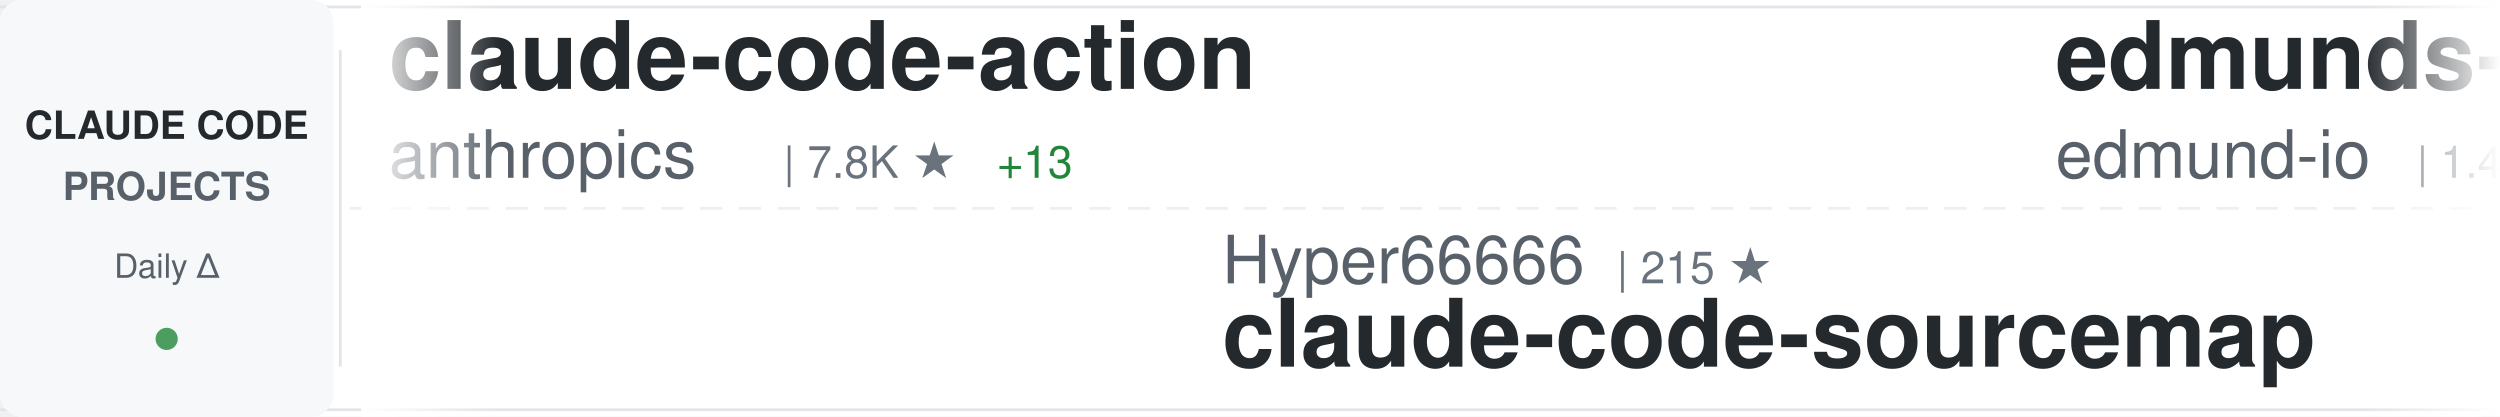
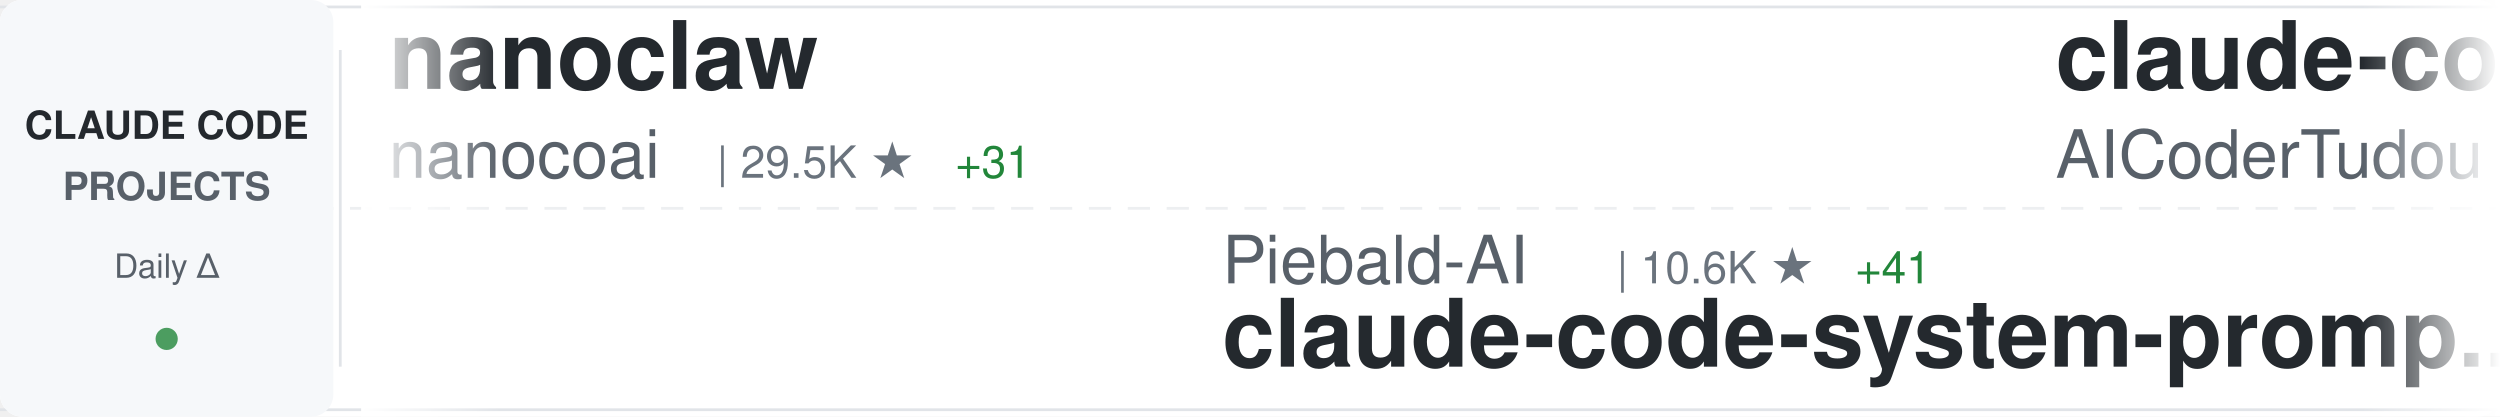
<svg xmlns="http://www.w3.org/2000/svg" width="900" height="150">
  <defs>
    <linearGradient id="awesomeLeftFade" x1="0%" y1="0%" x2="100%" y2="0%">
      <stop offset="0%" style="stop-color:#ffffff;stop-opacity:1" />
      <stop offset="100%" style="stop-color:#ffffff;stop-opacity:0" />
    </linearGradient>
    <linearGradient id="awesomeRightFade" x1="0%" y1="0%" x2="100%" y2="0%">
      <stop offset="0%" style="stop-color:#ffffff;stop-opacity:0" />
      <stop offset="100%" style="stop-color:#ffffff;stop-opacity:1" />
    </linearGradient>
  </defs>
  <rect width="900" height="150" fill="#ffffff" rx="8" />
  <rect x="0" y="2" width="900" height="1" fill="#e1e4e8" />
  <rect x="0" y="147" width="900" height="1" fill="#e1e4e8" />
  <line x1="0" y1="75" x2="900" y2="75" stroke="#e1e4e8" stroke-width="1" stroke-dasharray="8 6" opacity="0.6" />
  <rect x="0" y="0" width="120" height="150" fill="#f6f8fa" rx="8" />
  <text x="60" y="50" font-family="-apple-system, BlinkMacSystemFont, 'Segoe UI', Helvetica, Arial, sans-serif" font-size="14" font-weight="600" fill="#24292e" text-anchor="middle">CLAUDE CODE</text>
  <text x="60" y="72" font-family="-apple-system, BlinkMacSystemFont, 'Segoe UI', Helvetica, Arial, sans-serif" font-size="14" font-weight="600" fill="#586069" text-anchor="middle">PROJECTS</text>
  <text x="60" y="100" font-family="-apple-system, BlinkMacSystemFont, 'Segoe UI', Helvetica, Arial, sans-serif" font-size="12" font-weight="500" fill="#586069" text-anchor="middle">Daily Δ</text>
  <circle cx="60" cy="122" r="4" fill="#22863a" opacity="0.8" />
  <rect x="122" y="18" width="1" height="114" fill="#e1e4e8" />
  <clipPath id="awesomeTickerClip">
    <rect x="130" y="0" width="770" height="150" />
  </clipPath>
  <g clip-path="url(#awesomeTickerClip)">
    <g id="awesomeTickerItems">
      <animateTransform attributeName="transform" attributeType="XML" type="translate" from="0 0" to="-3000 0" dur="54s" repeatCount="indefinite" />
      <g transform="translate(0, 0)">
-         <text x="140" y="32" font-family="-apple-system, BlinkMacSystemFont, 'Segoe UI', Helvetica, Arial, sans-serif" font-size="34" font-weight="600" fill="#24292e">claude-code-action</text>
-         <text x="140" y="64" font-family="-apple-system, BlinkMacSystemFont, 'Segoe UI', Helvetica, Arial, sans-serif" font-size="24" font-weight="400" fill="#586069">anthropics</text>
-         <text x="282" y="64" font-family="-apple-system, BlinkMacSystemFont, 'Segoe UI', Helvetica, Arial, sans-serif" font-size="16" font-weight="500" fill="#6a737d">| 7.8K ★</text>
-         <text x="359" y="64" font-family="-apple-system, BlinkMacSystemFont, 'Segoe UI', Helvetica, Arial, sans-serif" font-size="16" font-weight="500" fill="#22863a"> +13</text>
+         <text x="140" y="32" font-family="-apple-system, BlinkMacSystemFont, 'Segoe UI', Helvetica, Arial, sans-serif" font-size="34" font-weight="600" fill="#24292e">nanoclaw</text>
+         <text x="140" y="64" font-family="-apple-system, BlinkMacSystemFont, 'Segoe UI', Helvetica, Arial, sans-serif" font-size="24" font-weight="400" fill="#586069">nanocoai</text>
+         <text x="258" y="64" font-family="-apple-system, BlinkMacSystemFont, 'Segoe UI', Helvetica, Arial, sans-serif" font-size="16" font-weight="500" fill="#6a737d">| 29.5K ★</text>
+         <text x="344" y="64" font-family="-apple-system, BlinkMacSystemFont, 'Segoe UI', Helvetica, Arial, sans-serif" font-size="16" font-weight="500" fill="#22863a"> +31</text>
      </g>
      <g transform="translate(300, 0)">
-         <text x="140" y="102" font-family="-apple-system, BlinkMacSystemFont, 'Segoe UI', Helvetica, Arial, sans-serif" font-size="24" font-weight="400" fill="#586069">Hyper66666</text>
-         <text x="282" y="102" font-family="-apple-system, BlinkMacSystemFont, 'Segoe UI', Helvetica, Arial, sans-serif" font-size="16" font-weight="500" fill="#6a737d">| 215 ★</text>
-         <text x="140" y="132" font-family="-apple-system, BlinkMacSystemFont, 'Segoe UI', Helvetica, Arial, sans-serif" font-size="34" font-weight="600" fill="#24292e">claude-code-sourcemap</text>
+         <text x="140" y="102" font-family="-apple-system, BlinkMacSystemFont, 'Segoe UI', Helvetica, Arial, sans-serif" font-size="24" font-weight="400" fill="#586069">Piebald-AI</text>
+         <text x="282" y="102" font-family="-apple-system, BlinkMacSystemFont, 'Segoe UI', Helvetica, Arial, sans-serif" font-size="16" font-weight="500" fill="#6a737d">| 10.6K ★</text>
+         <text x="368" y="102" font-family="-apple-system, BlinkMacSystemFont, 'Segoe UI', Helvetica, Arial, sans-serif" font-size="16" font-weight="500" fill="#22863a"> +41</text>
+         <text x="140" y="132" font-family="-apple-system, BlinkMacSystemFont, 'Segoe UI', Helvetica, Arial, sans-serif" font-size="34" font-weight="600" fill="#24292e">claude-code-system-promp...</text>
      </g>
      <g transform="translate(600, 0)">
-         <text x="140" y="32" font-family="-apple-system, BlinkMacSystemFont, 'Segoe UI', Helvetica, Arial, sans-serif" font-size="34" font-weight="600" fill="#24292e">edmunds-claude-code</text>
-         <text x="140" y="64" font-family="-apple-system, BlinkMacSystemFont, 'Segoe UI', Helvetica, Arial, sans-serif" font-size="24" font-weight="400" fill="#586069">edmund-io</text>
-         <text x="270" y="64" font-family="-apple-system, BlinkMacSystemFont, 'Segoe UI', Helvetica, Arial, sans-serif" font-size="16" font-weight="500" fill="#6a737d">| 1.4K ★</text>
-         <text x="347" y="64" font-family="-apple-system, BlinkMacSystemFont, 'Segoe UI', Helvetica, Arial, sans-serif" font-size="16" font-weight="500" fill="#22863a"> +2</text>
+         <text x="140" y="32" font-family="-apple-system, BlinkMacSystemFont, 'Segoe UI', Helvetica, Arial, sans-serif" font-size="34" font-weight="600" fill="#24292e">claude-code-tudou</text>
+         <text x="140" y="64" font-family="-apple-system, BlinkMacSystemFont, 'Segoe UI', Helvetica, Arial, sans-serif" font-size="24" font-weight="400" fill="#586069">AICoderTudou</text>
+         <text x="306" y="64" font-family="-apple-system, BlinkMacSystemFont, 'Segoe UI', Helvetica, Arial, sans-serif" font-size="16" font-weight="500" fill="#6a737d">| 502 ★</text>
      </g>
      <g transform="translate(900, 0)">
-         <text x="140" y="102" font-family="-apple-system, BlinkMacSystemFont, 'Segoe UI', Helvetica, Arial, sans-serif" font-size="24" font-weight="400" fill="#586069">feiskyer</text>
-         <text x="258" y="102" font-family="-apple-system, BlinkMacSystemFont, 'Segoe UI', Helvetica, Arial, sans-serif" font-size="16" font-weight="500" fill="#6a737d">| 1.5K ★</text>
-         <text x="335" y="102" font-family="-apple-system, BlinkMacSystemFont, 'Segoe UI', Helvetica, Arial, sans-serif" font-size="16" font-weight="500" fill="#22863a"> +3</text>
-         <text x="140" y="132" font-family="-apple-system, BlinkMacSystemFont, 'Segoe UI', Helvetica, Arial, sans-serif" font-size="34" font-weight="600" fill="#24292e">claude-code-settings</text>
+         <text x="140" y="102" font-family="-apple-system, BlinkMacSystemFont, 'Segoe UI', Helvetica, Arial, sans-serif" font-size="24" font-weight="400" fill="#586069">anthropics</text>
+         <text x="282" y="102" font-family="-apple-system, BlinkMacSystemFont, 'Segoe UI', Helvetica, Arial, sans-serif" font-size="16" font-weight="500" fill="#6a737d">| 143.6K ★</text>
+         <text x="377" y="102" font-family="-apple-system, BlinkMacSystemFont, 'Segoe UI', Helvetica, Arial, sans-serif" font-size="16" font-weight="500" fill="#22863a"> +770</text>
+         <text x="140" y="132" font-family="-apple-system, BlinkMacSystemFont, 'Segoe UI', Helvetica, Arial, sans-serif" font-size="34" font-weight="600" fill="#24292e">skills</text>
      </g>
      <g transform="translate(1200, 0)">
        <text x="140" y="32" font-family="-apple-system, BlinkMacSystemFont, 'Segoe UI', Helvetica, Arial, sans-serif" font-size="34" font-weight="600" fill="#24292e">my-claude-code-setup</text>
        <text x="140" y="64" font-family="-apple-system, BlinkMacSystemFont, 'Segoe UI', Helvetica, Arial, sans-serif" font-size="24" font-weight="400" fill="#586069">centminmod</text>
        <text x="282" y="64" font-family="-apple-system, BlinkMacSystemFont, 'Segoe UI', Helvetica, Arial, sans-serif" font-size="16" font-weight="500" fill="#6a737d">| 2.4K ★</text>
-         <text x="359" y="64" font-family="-apple-system, BlinkMacSystemFont, 'Segoe UI', Helvetica, Arial, sans-serif" font-size="16" font-weight="500" fill="#22863a"> +5</text>
+         <text x="359" y="64" font-family="-apple-system, BlinkMacSystemFont, 'Segoe UI', Helvetica, Arial, sans-serif" font-size="16" font-weight="500" fill="#22863a"> +6</text>
      </g>
      <g transform="translate(1500, 0)">
-         <text x="140" y="102" font-family="-apple-system, BlinkMacSystemFont, 'Segoe UI', Helvetica, Arial, sans-serif" font-size="24" font-weight="400" fill="#586069">Windy3f3f3f3f</text>
-         <text x="318" y="102" font-family="-apple-system, BlinkMacSystemFont, 'Segoe UI', Helvetica, Arial, sans-serif" font-size="16" font-weight="500" fill="#6a737d">| 1.3K ★</text>
-         <text x="395" y="102" font-family="-apple-system, BlinkMacSystemFont, 'Segoe UI', Helvetica, Arial, sans-serif" font-size="16" font-weight="500" fill="#22863a"> +5</text>
-         <text x="140" y="132" font-family="-apple-system, BlinkMacSystemFont, 'Segoe UI', Helvetica, Arial, sans-serif" font-size="34" font-weight="600" fill="#24292e">claude-code-from-scratch</text>
-       </g>
-       <g transform="translate(1800, 0)">
-         <text x="140" y="32" font-family="-apple-system, BlinkMacSystemFont, 'Segoe UI', Helvetica, Arial, sans-serif" font-size="34" font-weight="600" fill="#24292e">claude_codex_bridge</text>
-         <text x="140" y="64" font-family="-apple-system, BlinkMacSystemFont, 'Segoe UI', Helvetica, Arial, sans-serif" font-size="24" font-weight="400" fill="#586069">SeemSeam</text>
-         <text x="258" y="64" font-family="-apple-system, BlinkMacSystemFont, 'Segoe UI', Helvetica, Arial, sans-serif" font-size="16" font-weight="500" fill="#6a737d">| 2.8K ★</text>
-         <text x="335" y="64" font-family="-apple-system, BlinkMacSystemFont, 'Segoe UI', Helvetica, Arial, sans-serif" font-size="16" font-weight="500" fill="#22863a"> +19</text>
-       </g>
-       <g transform="translate(2100, 0)">
-         <text x="140" y="102" font-family="-apple-system, BlinkMacSystemFont, 'Segoe UI', Helvetica, Arial, sans-serif" font-size="24" font-weight="400" fill="#586069">FlorianBruniaux</text>
-         <text x="342" y="102" font-family="-apple-system, BlinkMacSystemFont, 'Segoe UI', Helvetica, Arial, sans-serif" font-size="16" font-weight="500" fill="#6a737d">| 4.6K ★</text>
-         <text x="419" y="102" font-family="-apple-system, BlinkMacSystemFont, 'Segoe UI', Helvetica, Arial, sans-serif" font-size="16" font-weight="500" fill="#22863a"> +22</text>
-         <text x="140" y="132" font-family="-apple-system, BlinkMacSystemFont, 'Segoe UI', Helvetica, Arial, sans-serif" font-size="34" font-weight="600" fill="#24292e">claude-code-ultimate-gui...</text>
-       </g>
-       <g transform="translate(2400, 0)">
-         <text x="140" y="32" font-family="-apple-system, BlinkMacSystemFont, 'Segoe UI', Helvetica, Arial, sans-serif" font-size="34" font-weight="600" fill="#24292e">claude-code-engineering</text>
-         <text x="140" y="64" font-family="-apple-system, BlinkMacSystemFont, 'Segoe UI', Helvetica, Arial, sans-serif" font-size="24" font-weight="400" fill="#586069">huangjia2019</text>
-         <text x="306" y="64" font-family="-apple-system, BlinkMacSystemFont, 'Segoe UI', Helvetica, Arial, sans-serif" font-size="16" font-weight="500" fill="#6a737d">| 735 ★</text>
-         <text x="374" y="64" font-family="-apple-system, BlinkMacSystemFont, 'Segoe UI', Helvetica, Arial, sans-serif" font-size="16" font-weight="500" fill="#22863a"> +7</text>
-       </g>
-       <g transform="translate(2700, 0)">
-         <text x="140" y="102" font-family="-apple-system, BlinkMacSystemFont, 'Segoe UI', Helvetica, Arial, sans-serif" font-size="24" font-weight="400" fill="#586069">fazxes</text>
-         <text x="234" y="102" font-family="-apple-system, BlinkMacSystemFont, 'Segoe UI', Helvetica, Arial, sans-serif" font-size="16" font-weight="500" fill="#6a737d">| 218 ★</text>
-         <text x="140" y="132" font-family="-apple-system, BlinkMacSystemFont, 'Segoe UI', Helvetica, Arial, sans-serif" font-size="34" font-weight="600" fill="#24292e">Claude-code</text>
-       </g>
-       <g transform="translate(3000, 0)">
-         <text x="140" y="32" font-family="-apple-system, BlinkMacSystemFont, 'Segoe UI', Helvetica, Arial, sans-serif" font-size="34" font-weight="600" fill="#24292e">claude-code-action</text>
-         <text x="140" y="64" font-family="-apple-system, BlinkMacSystemFont, 'Segoe UI', Helvetica, Arial, sans-serif" font-size="24" font-weight="400" fill="#586069">anthropics</text>
-         <text x="282" y="64" font-family="-apple-system, BlinkMacSystemFont, 'Segoe UI', Helvetica, Arial, sans-serif" font-size="16" font-weight="500" fill="#6a737d">| 7.8K ★</text>
-         <text x="359" y="64" font-family="-apple-system, BlinkMacSystemFont, 'Segoe UI', Helvetica, Arial, sans-serif" font-size="16" font-weight="500" fill="#22863a"> +13</text>
-       </g>
-       <g transform="translate(3300, 0)">
        <text x="140" y="102" font-family="-apple-system, BlinkMacSystemFont, 'Segoe UI', Helvetica, Arial, sans-serif" font-size="24" font-weight="400" fill="#586069">Hyper66666</text>
        <text x="282" y="102" font-family="-apple-system, BlinkMacSystemFont, 'Segoe UI', Helvetica, Arial, sans-serif" font-size="16" font-weight="500" fill="#6a737d">| 215 ★</text>
        <text x="140" y="132" font-family="-apple-system, BlinkMacSystemFont, 'Segoe UI', Helvetica, Arial, sans-serif" font-size="34" font-weight="600" fill="#24292e">claude-code-sourcemap</text>
      </g>
+       <g transform="translate(1800, 0)">
+         <text x="140" y="32" font-family="-apple-system, BlinkMacSystemFont, 'Segoe UI', Helvetica, Arial, sans-serif" font-size="34" font-weight="600" fill="#24292e">awesome-claude-code-suba...</text>
+         <text x="140" y="64" font-family="-apple-system, BlinkMacSystemFont, 'Segoe UI', Helvetica, Arial, sans-serif" font-size="24" font-weight="400" fill="#586069">VoltAgent</text>
+         <text x="270" y="64" font-family="-apple-system, BlinkMacSystemFont, 'Segoe UI', Helvetica, Arial, sans-serif" font-size="16" font-weight="500" fill="#6a737d">| 20.8K ★</text>
+         <text x="356" y="64" font-family="-apple-system, BlinkMacSystemFont, 'Segoe UI', Helvetica, Arial, sans-serif" font-size="16" font-weight="500" fill="#22863a"> +59</text>
+       </g>
+       <g transform="translate(2100, 0)">
+         <text x="140" y="102" font-family="-apple-system, BlinkMacSystemFont, 'Segoe UI', Helvetica, Arial, sans-serif" font-size="24" font-weight="400" fill="#586069">Alishahryar1</text>
+         <text x="306" y="102" font-family="-apple-system, BlinkMacSystemFont, 'Segoe UI', Helvetica, Arial, sans-serif" font-size="16" font-weight="500" fill="#6a737d">| 30.8K ★</text>
+         <text x="392" y="102" font-family="-apple-system, BlinkMacSystemFont, 'Segoe UI', Helvetica, Arial, sans-serif" font-size="16" font-weight="500" fill="#22863a"> +278</text>
+         <text x="140" y="132" font-family="-apple-system, BlinkMacSystemFont, 'Segoe UI', Helvetica, Arial, sans-serif" font-size="34" font-weight="600" fill="#24292e">free-claude-code</text>
+       </g>
+       <g transform="translate(2400, 0)">
+         <text x="140" y="32" font-family="-apple-system, BlinkMacSystemFont, 'Segoe UI', Helvetica, Arial, sans-serif" font-size="34" font-weight="600" fill="#24292e">claude-skills</text>
+         <text x="140" y="64" font-family="-apple-system, BlinkMacSystemFont, 'Segoe UI', Helvetica, Arial, sans-serif" font-size="24" font-weight="400" fill="#586069">alirezarezvani</text>
+         <text x="330" y="64" font-family="-apple-system, BlinkMacSystemFont, 'Segoe UI', Helvetica, Arial, sans-serif" font-size="16" font-weight="500" fill="#6a737d">| 16.5K ★</text>
+         <text x="416" y="64" font-family="-apple-system, BlinkMacSystemFont, 'Segoe UI', Helvetica, Arial, sans-serif" font-size="16" font-weight="500" fill="#22863a"> +91</text>
+       </g>
+       <g transform="translate(2700, 0)">
+         <text x="140" y="102" font-family="-apple-system, BlinkMacSystemFont, 'Segoe UI', Helvetica, Arial, sans-serif" font-size="24" font-weight="400" fill="#586069">Donchitos</text>
+         <text x="270" y="102" font-family="-apple-system, BlinkMacSystemFont, 'Segoe UI', Helvetica, Arial, sans-serif" font-size="16" font-weight="500" fill="#6a737d">| 20.4K ★</text>
+         <text x="356" y="102" font-family="-apple-system, BlinkMacSystemFont, 'Segoe UI', Helvetica, Arial, sans-serif" font-size="16" font-weight="500" fill="#22863a"> +80</text>
+         <text x="140" y="132" font-family="-apple-system, BlinkMacSystemFont, 'Segoe UI', Helvetica, Arial, sans-serif" font-size="34" font-weight="600" fill="#24292e">Claude-Code-Game-Studios</text>
+       </g>
+       <g transform="translate(3000, 0)">
+         <text x="140" y="32" font-family="-apple-system, BlinkMacSystemFont, 'Segoe UI', Helvetica, Arial, sans-serif" font-size="34" font-weight="600" fill="#24292e">nanoclaw</text>
+         <text x="140" y="64" font-family="-apple-system, BlinkMacSystemFont, 'Segoe UI', Helvetica, Arial, sans-serif" font-size="24" font-weight="400" fill="#586069">nanocoai</text>
+         <text x="258" y="64" font-family="-apple-system, BlinkMacSystemFont, 'Segoe UI', Helvetica, Arial, sans-serif" font-size="16" font-weight="500" fill="#6a737d">| 29.5K ★</text>
+         <text x="344" y="64" font-family="-apple-system, BlinkMacSystemFont, 'Segoe UI', Helvetica, Arial, sans-serif" font-size="16" font-weight="500" fill="#22863a"> +31</text>
+       </g>
+       <g transform="translate(3300, 0)">
+         <text x="140" y="102" font-family="-apple-system, BlinkMacSystemFont, 'Segoe UI', Helvetica, Arial, sans-serif" font-size="24" font-weight="400" fill="#586069">Piebald-AI</text>
+         <text x="282" y="102" font-family="-apple-system, BlinkMacSystemFont, 'Segoe UI', Helvetica, Arial, sans-serif" font-size="16" font-weight="500" fill="#6a737d">| 10.6K ★</text>
+         <text x="368" y="102" font-family="-apple-system, BlinkMacSystemFont, 'Segoe UI', Helvetica, Arial, sans-serif" font-size="16" font-weight="500" fill="#22863a"> +41</text>
+         <text x="140" y="132" font-family="-apple-system, BlinkMacSystemFont, 'Segoe UI', Helvetica, Arial, sans-serif" font-size="34" font-weight="600" fill="#24292e">claude-code-system-promp...</text>
+       </g>
      <g transform="translate(3600, 0)">
-         <text x="140" y="32" font-family="-apple-system, BlinkMacSystemFont, 'Segoe UI', Helvetica, Arial, sans-serif" font-size="34" font-weight="600" fill="#24292e">edmunds-claude-code</text>
-         <text x="140" y="64" font-family="-apple-system, BlinkMacSystemFont, 'Segoe UI', Helvetica, Arial, sans-serif" font-size="24" font-weight="400" fill="#586069">edmund-io</text>
-         <text x="270" y="64" font-family="-apple-system, BlinkMacSystemFont, 'Segoe UI', Helvetica, Arial, sans-serif" font-size="16" font-weight="500" fill="#6a737d">| 1.4K ★</text>
-         <text x="347" y="64" font-family="-apple-system, BlinkMacSystemFont, 'Segoe UI', Helvetica, Arial, sans-serif" font-size="16" font-weight="500" fill="#22863a"> +2</text>
+         <text x="140" y="32" font-family="-apple-system, BlinkMacSystemFont, 'Segoe UI', Helvetica, Arial, sans-serif" font-size="34" font-weight="600" fill="#24292e">claude-code-tudou</text>
+         <text x="140" y="64" font-family="-apple-system, BlinkMacSystemFont, 'Segoe UI', Helvetica, Arial, sans-serif" font-size="24" font-weight="400" fill="#586069">AICoderTudou</text>
+         <text x="306" y="64" font-family="-apple-system, BlinkMacSystemFont, 'Segoe UI', Helvetica, Arial, sans-serif" font-size="16" font-weight="500" fill="#6a737d">| 502 ★</text>
      </g>
      <g transform="translate(3900, 0)">
-         <text x="140" y="102" font-family="-apple-system, BlinkMacSystemFont, 'Segoe UI', Helvetica, Arial, sans-serif" font-size="24" font-weight="400" fill="#586069">feiskyer</text>
-         <text x="258" y="102" font-family="-apple-system, BlinkMacSystemFont, 'Segoe UI', Helvetica, Arial, sans-serif" font-size="16" font-weight="500" fill="#6a737d">| 1.5K ★</text>
-         <text x="335" y="102" font-family="-apple-system, BlinkMacSystemFont, 'Segoe UI', Helvetica, Arial, sans-serif" font-size="16" font-weight="500" fill="#22863a"> +3</text>
-         <text x="140" y="132" font-family="-apple-system, BlinkMacSystemFont, 'Segoe UI', Helvetica, Arial, sans-serif" font-size="34" font-weight="600" fill="#24292e">claude-code-settings</text>
+         <text x="140" y="102" font-family="-apple-system, BlinkMacSystemFont, 'Segoe UI', Helvetica, Arial, sans-serif" font-size="24" font-weight="400" fill="#586069">anthropics</text>
+         <text x="282" y="102" font-family="-apple-system, BlinkMacSystemFont, 'Segoe UI', Helvetica, Arial, sans-serif" font-size="16" font-weight="500" fill="#6a737d">| 143.6K ★</text>
+         <text x="377" y="102" font-family="-apple-system, BlinkMacSystemFont, 'Segoe UI', Helvetica, Arial, sans-serif" font-size="16" font-weight="500" fill="#22863a"> +770</text>
+         <text x="140" y="132" font-family="-apple-system, BlinkMacSystemFont, 'Segoe UI', Helvetica, Arial, sans-serif" font-size="34" font-weight="600" fill="#24292e">skills</text>
      </g>
    </g>
  </g>
  <rect x="130" y="0" width="50" height="150" fill="url(#awesomeLeftFade)" />
  <rect x="850" y="0" width="50" height="150" fill="url(#awesomeRightFade)" />
</svg>
